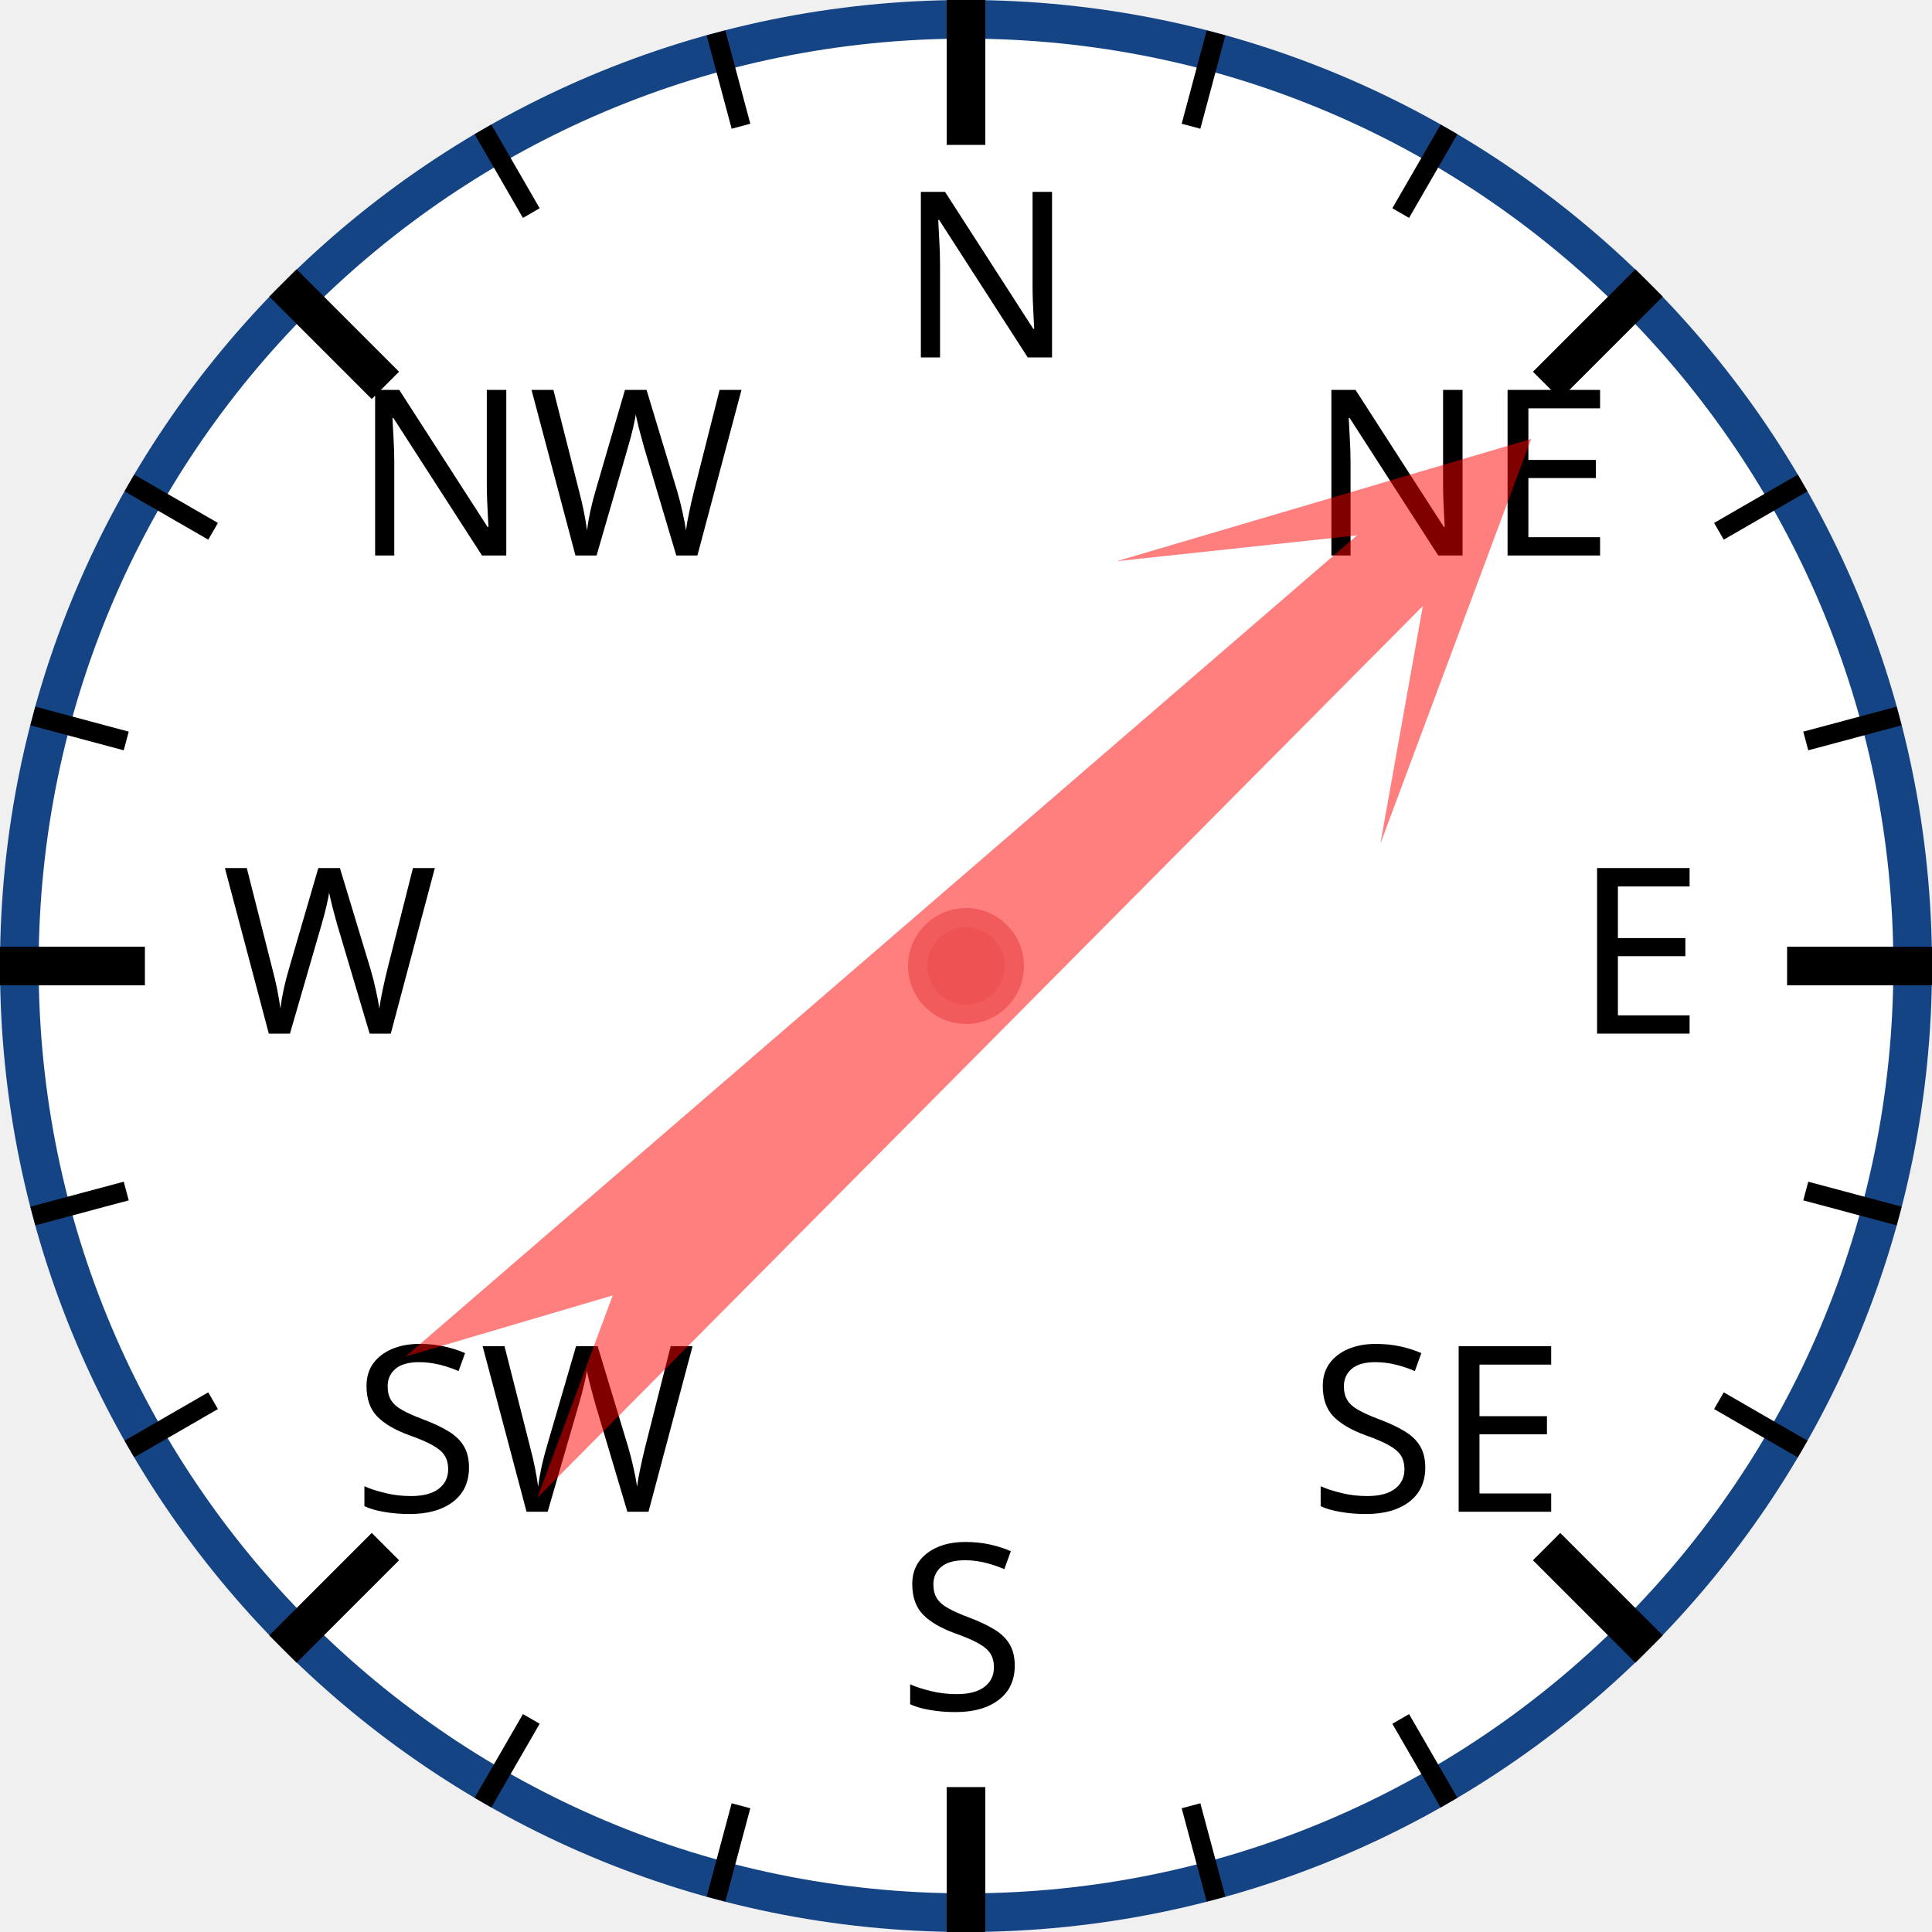
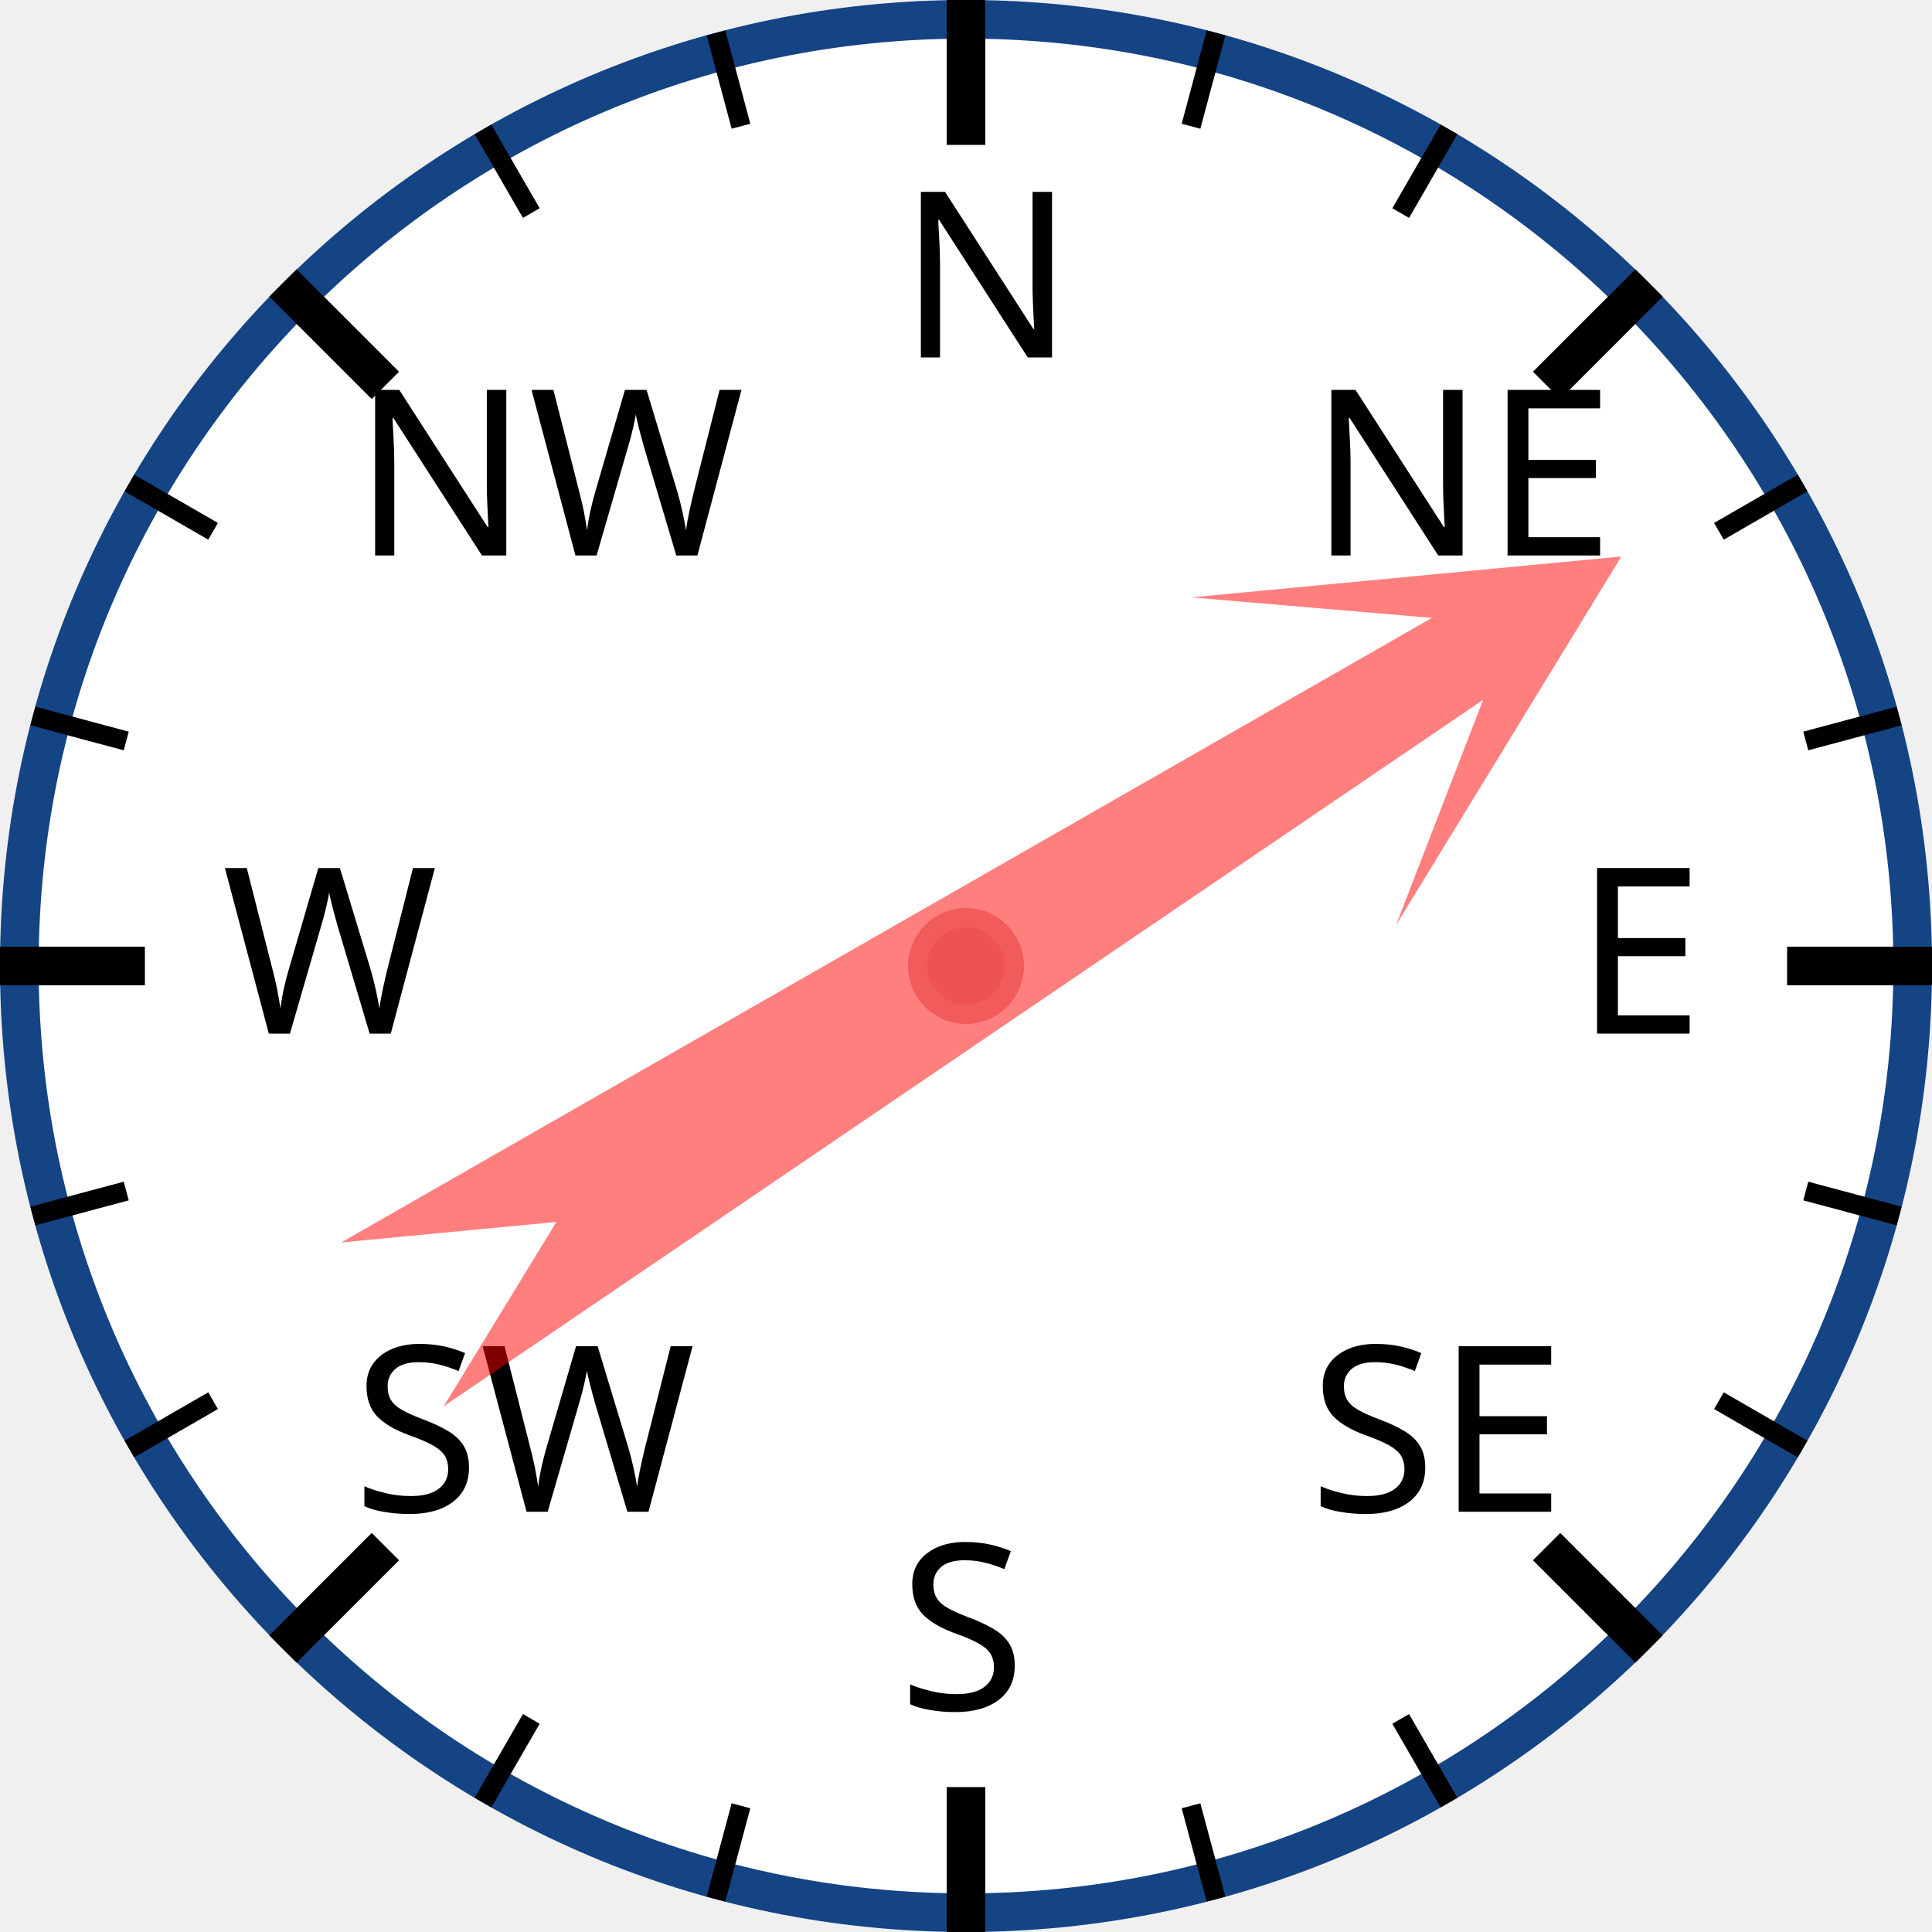
<svg xmlns="http://www.w3.org/2000/svg" width="120px" height="120px" viewBox="0 0 200 200">
  <circle cx="100" cy="100" r="98" style="fill: white; stroke: #154485; stroke-width: 4;" />
  <text x="93.0" y="37.0" style="font-family: sans-serif; font-size: 18pt;">N</text>
  <line x1="100.0" y1="0.0" x2="100.0" y2="15.0" style="stroke: black; stroke-width: 4;" />
  <line x1="74.118" y1="3.407" x2="76.706" y2="13.067" style="stroke: black; stroke-width: 2;" />
  <line x1="50" y1="13.397" x2="55" y2="22.058" style="stroke: black; stroke-width: 2;" />
  <text x="36.503" y="57.503" style="font-family: sans-serif; font-size: 18pt;">NW</text>
  <line x1="29.289" y1="29.289" x2="39.896" y2="39.896" style="stroke: black; stroke-width: 4;" />
  <line x1="13.397" y1="50" x2="22.058" y2="55" style="stroke: black; stroke-width: 2;" />
  <line x1="3.407" y1="74.118" x2="13.067" y2="76.706" style="stroke: black; stroke-width: 2;" />
  <text x="23.0" y="107.0" style="font-family: sans-serif; font-size: 18pt;">W</text>
  <line x1="0.0" y1="100.0" x2="15.0" y2="100.0" style="stroke: black; stroke-width: 4;" />
  <line x1="3.407" y1="125.882" x2="13.067" y2="123.294" style="stroke: black; stroke-width: 2;" />
  <line x1="13.397" y1="150" x2="22.058" y2="145" style="stroke: black; stroke-width: 2;" />
  <text x="36.503" y="156.497" style="font-family: sans-serif; font-size: 18pt;">SW</text>
  <line x1="29.289" y1="170.711" x2="39.896" y2="160.104" style="stroke: black; stroke-width: 4;" />
  <line x1="50" y1="186.603" x2="55" y2="177.942" style="stroke: black; stroke-width: 2;" />
  <line x1="74.118" y1="196.593" x2="76.706" y2="186.933" style="stroke: black; stroke-width: 2;" />
  <text x="93" y="177.0" style="font-family: sans-serif; font-size: 18pt;">S</text>
  <line x1="100" y1="200.0" x2="100" y2="185.0" style="stroke: black; stroke-width: 4;" />
  <line x1="125.882" y1="196.593" x2="123.294" y2="186.933" style="stroke: black; stroke-width: 2;" />
  <line x1="150.0" y1="186.603" x2="145.0" y2="177.942" style="stroke: black; stroke-width: 2;" />
  <text x="135.497" y="156.497" style="font-family: sans-serif; font-size: 18pt;">SE</text>
  <line x1="170.711" y1="170.711" x2="160.104" y2="160.104" style="stroke: black; stroke-width: 4;" />
  <line x1="186.603" y1="150" x2="177.942" y2="145" style="stroke: black; stroke-width: 2;" />
  <line x1="196.593" y1="125.882" x2="186.933" y2="123.294" style="stroke: black; stroke-width: 2;" />
  <text x="163.0" y="107" style="font-family: sans-serif; font-size: 18pt;">E</text>
  <line x1="200.0" y1="100" x2="185.0" y2="100" style="stroke: black; stroke-width: 4;" />
  <line x1="196.593" y1="74.118" x2="186.933" y2="76.706" style="stroke: black; stroke-width: 2;" />
  <line x1="186.603" y1="50" x2="177.942" y2="55" style="stroke: black; stroke-width: 2;" />
  <text x="135.497" y="57.503" style="font-family: sans-serif; font-size: 18pt;">NE</text>
  <line x1="170.711" y1="29.289" x2="160.104" y2="39.896" style="stroke: black; stroke-width: 4;" />
  <line x1="150" y1="13.397" x2="145" y2="22.058" style="stroke: black; stroke-width: 2;" />
  <line x1="125.882" y1="3.407" x2="123.294" y2="13.067" style="stroke: black; stroke-width: 2;" />
-   <polygon points="100 20 120 60 105 40 110 170 100 150 90 170 95 40 80 60" style="fill: red; fill-opacity: 0.5;" transform="rotate(47,100,100)" />
+   <polygon points="100 20 120 60 105 40 110 170 100 150 90 170 95 40 80 60" style="fill: red; fill-opacity: 0.5;" transform="rotate(58,100,100)" />
  <circle cx="100" cy="100" r="5" style="fill: #EE5252; stroke: #F25B5B; stroke-width: 2;" />
</svg>
